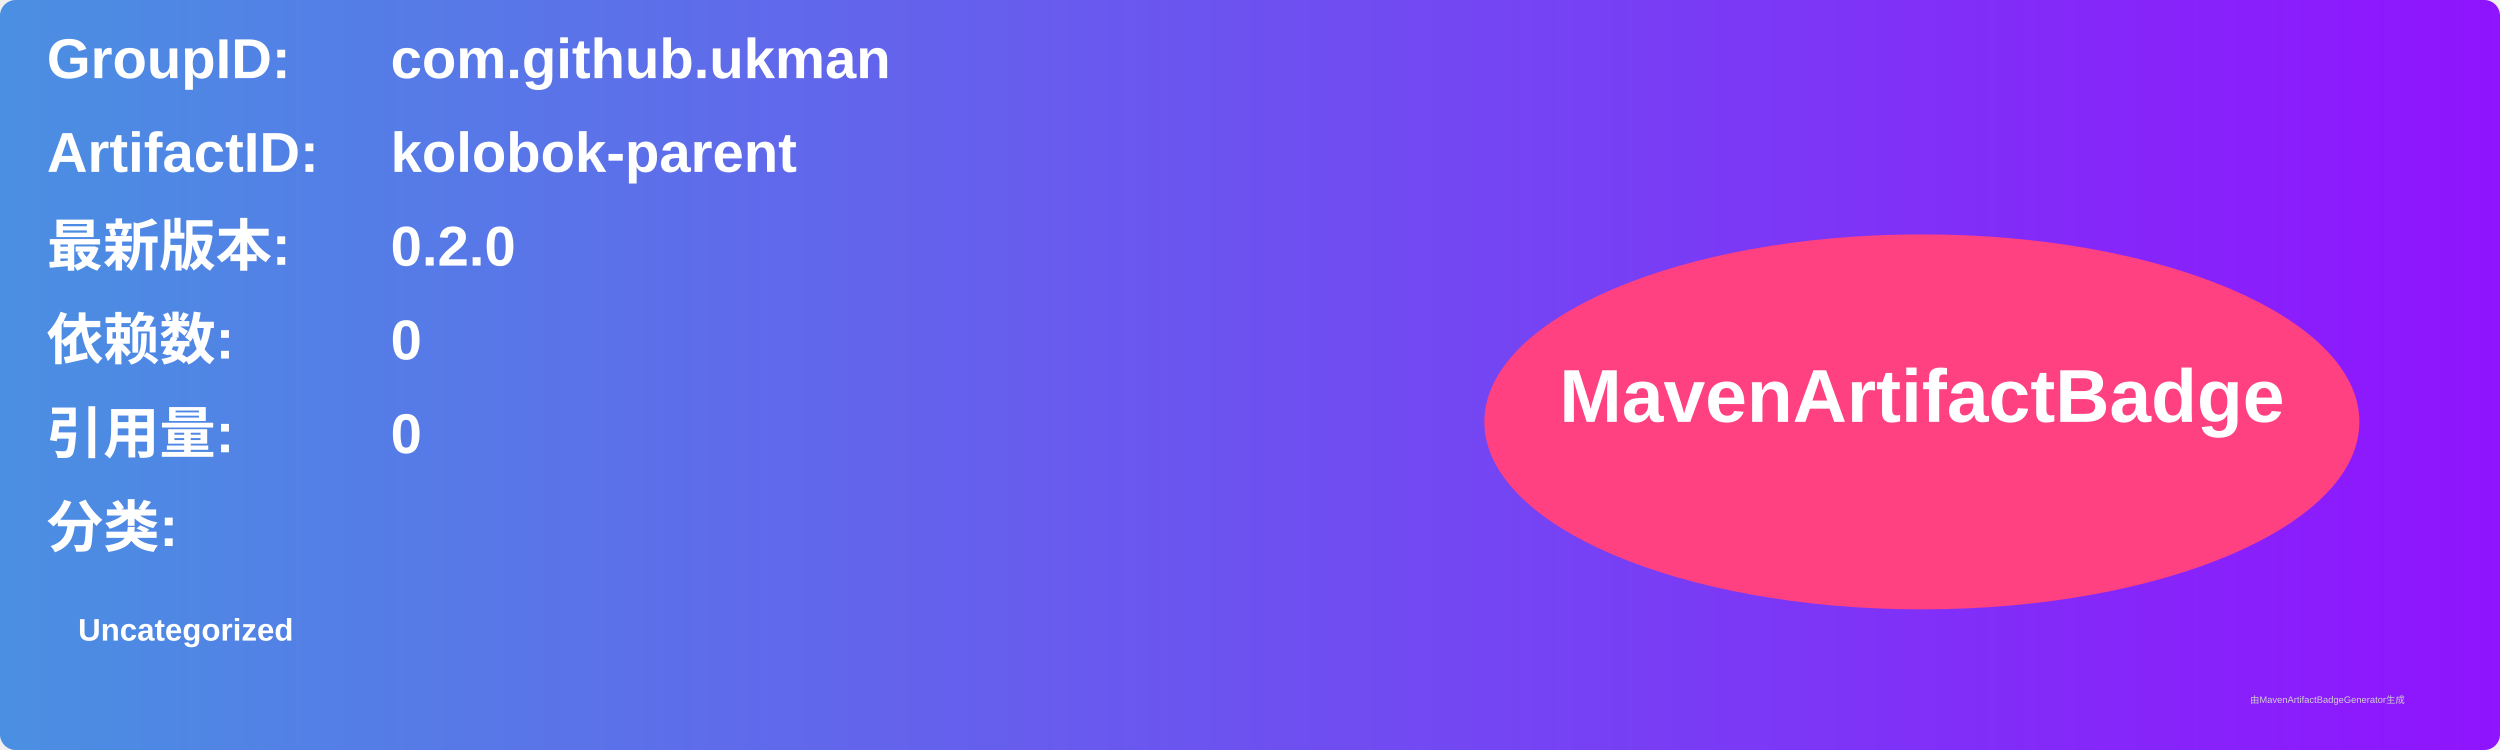
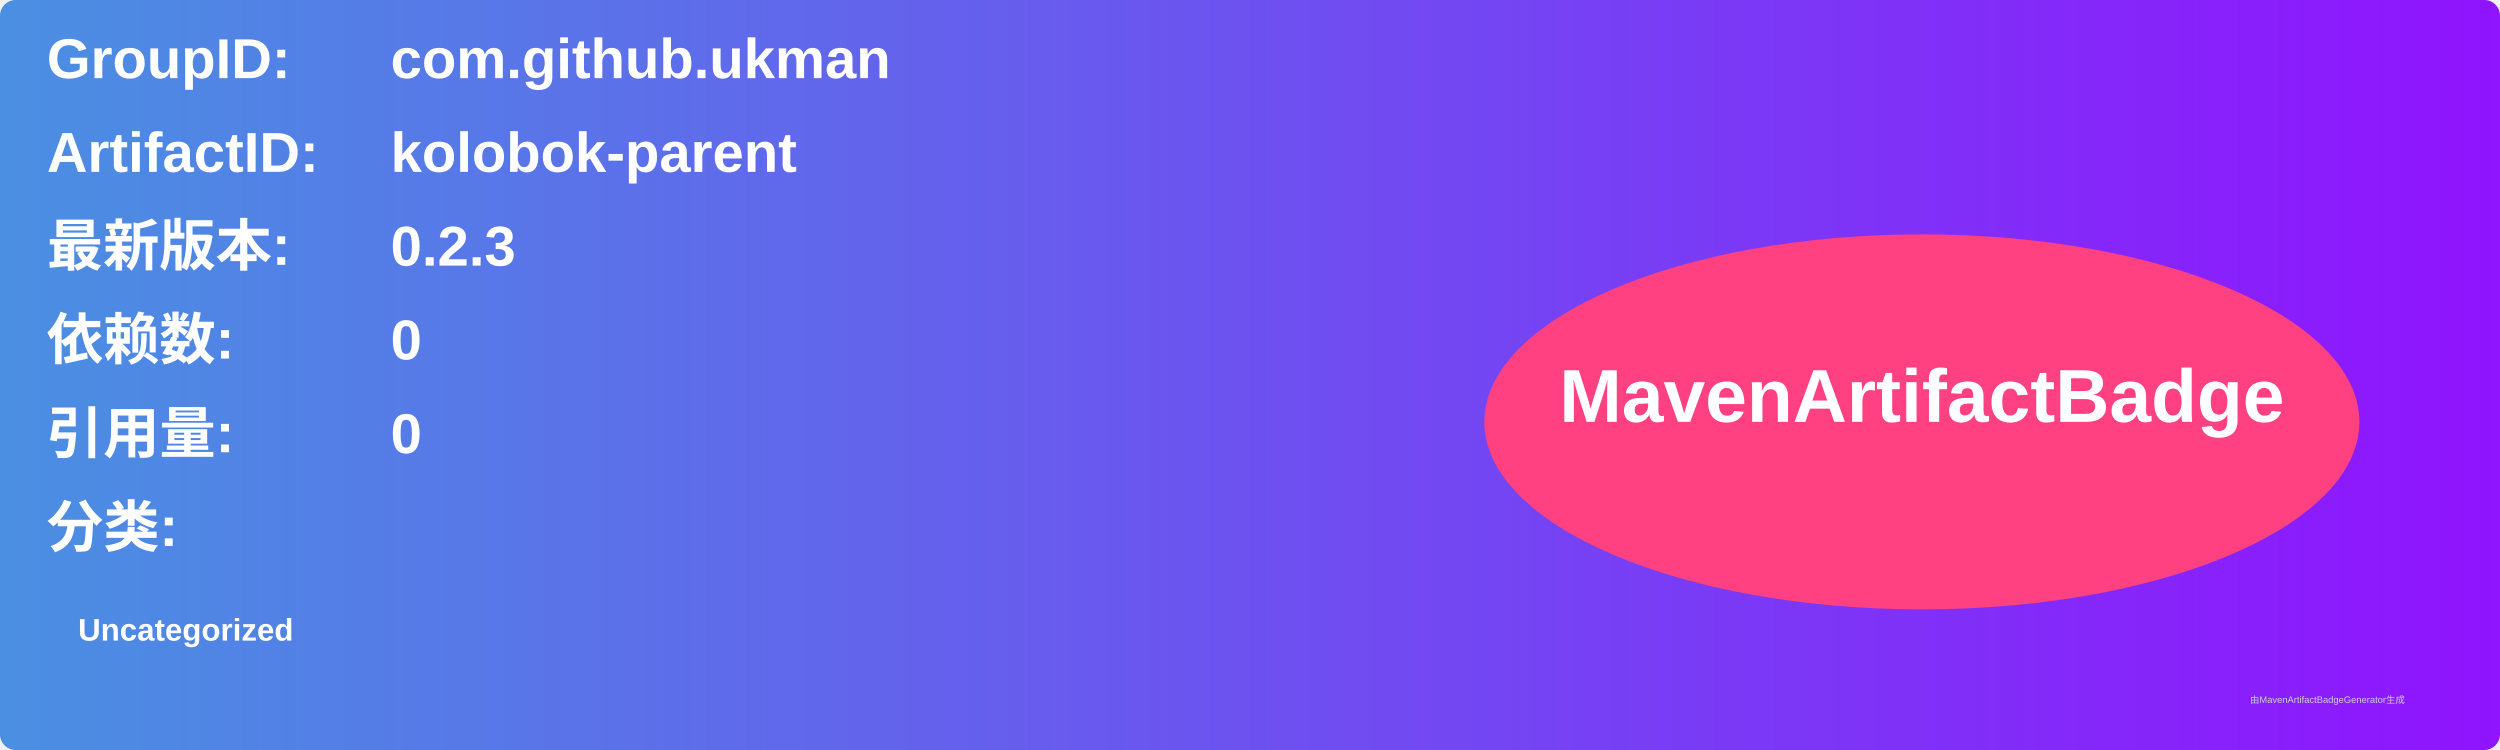
<svg xmlns="http://www.w3.org/2000/svg" width="800" height="240" viewBox="0 0 800 240">
  <linearGradient id="grad" x1="0%" y1="0%" x2="100%" y2="0%">
    <stop offset="0%" stop-color="#4a90e2" />
    <stop offset="100%" stop-color="#9013fe" />
  </linearGradient>
  <rect width="100%" height="100%" rx="5" ry="5" fill="url(#grad)" />
  <g transform="translate(15, 15)">
    <text x="0" y="10" font-family="Arial" font-size="18" fill="white" font-weight="bold" width="260">GroupID:</text>
    <text x="110" y="10" font-family="Arial" font-size="18" fill="white" font-weight="bold" width="460">com.github.ukman</text>
    <text x="0" y="40" font-family="Arial" font-size="18" fill="white" font-weight="bold" width="260">ArtifactID:</text>
    <text x="110" y="40" font-family="Arial" font-size="18" fill="white" font-weight="bold" width="460">kolobok-parent</text>
    <text x="0" y="70" font-family="Arial" font-size="18" fill="white" font-weight="bold">最新版本:</text>
    <text x="110" y="70" font-family="Arial" font-size="18" fill="white" font-weight="bold">
-       <tspan font-weight="bold">0.2.0</tspan>
+       <tspan font-weight="bold">0.2.3</tspan>
    </text>
    <text x="0" y="100" font-family="Arial" font-size="18" fill="white" font-weight="bold">依赖数: </text>
    <text x="110" y="100" font-family="Arial" font-size="18" fill="white">
      <tspan font-weight="bold">0</tspan>
    </text>
    <text x="0" y="130" font-family="Arial" font-size="18" fill="white" font-weight="bold">引用量: </text>
    <text x="110" y="130" font-family="Arial" font-size="18" fill="white">
      <tspan font-weight="bold">0</tspan>
    </text>
    <text x="0" y="160" font-family="Arial" font-size="18" fill="white" font-weight="bold">分类:</text>
    <text x="10" y="190" font-family="Arial" font-size="10" fill="white">
      <tspan font-weight="bold">Uncategorized</tspan>
    </text>
    <ellipse cx="600" cy="120" rx="140" ry="60" fill="#ff4081" />
    <text x="600" y="120" text-anchor="middle" font-family="Arial" font-size="24" fill="white" font-weight="bold">MavenArtifactBadge</text>
  </g>
  <text x="720" y="225" font-family="Arial" font-size="3" fill="#d0d0d0">由MavenArtifactBadgeGenerator生成</text>
</svg>
